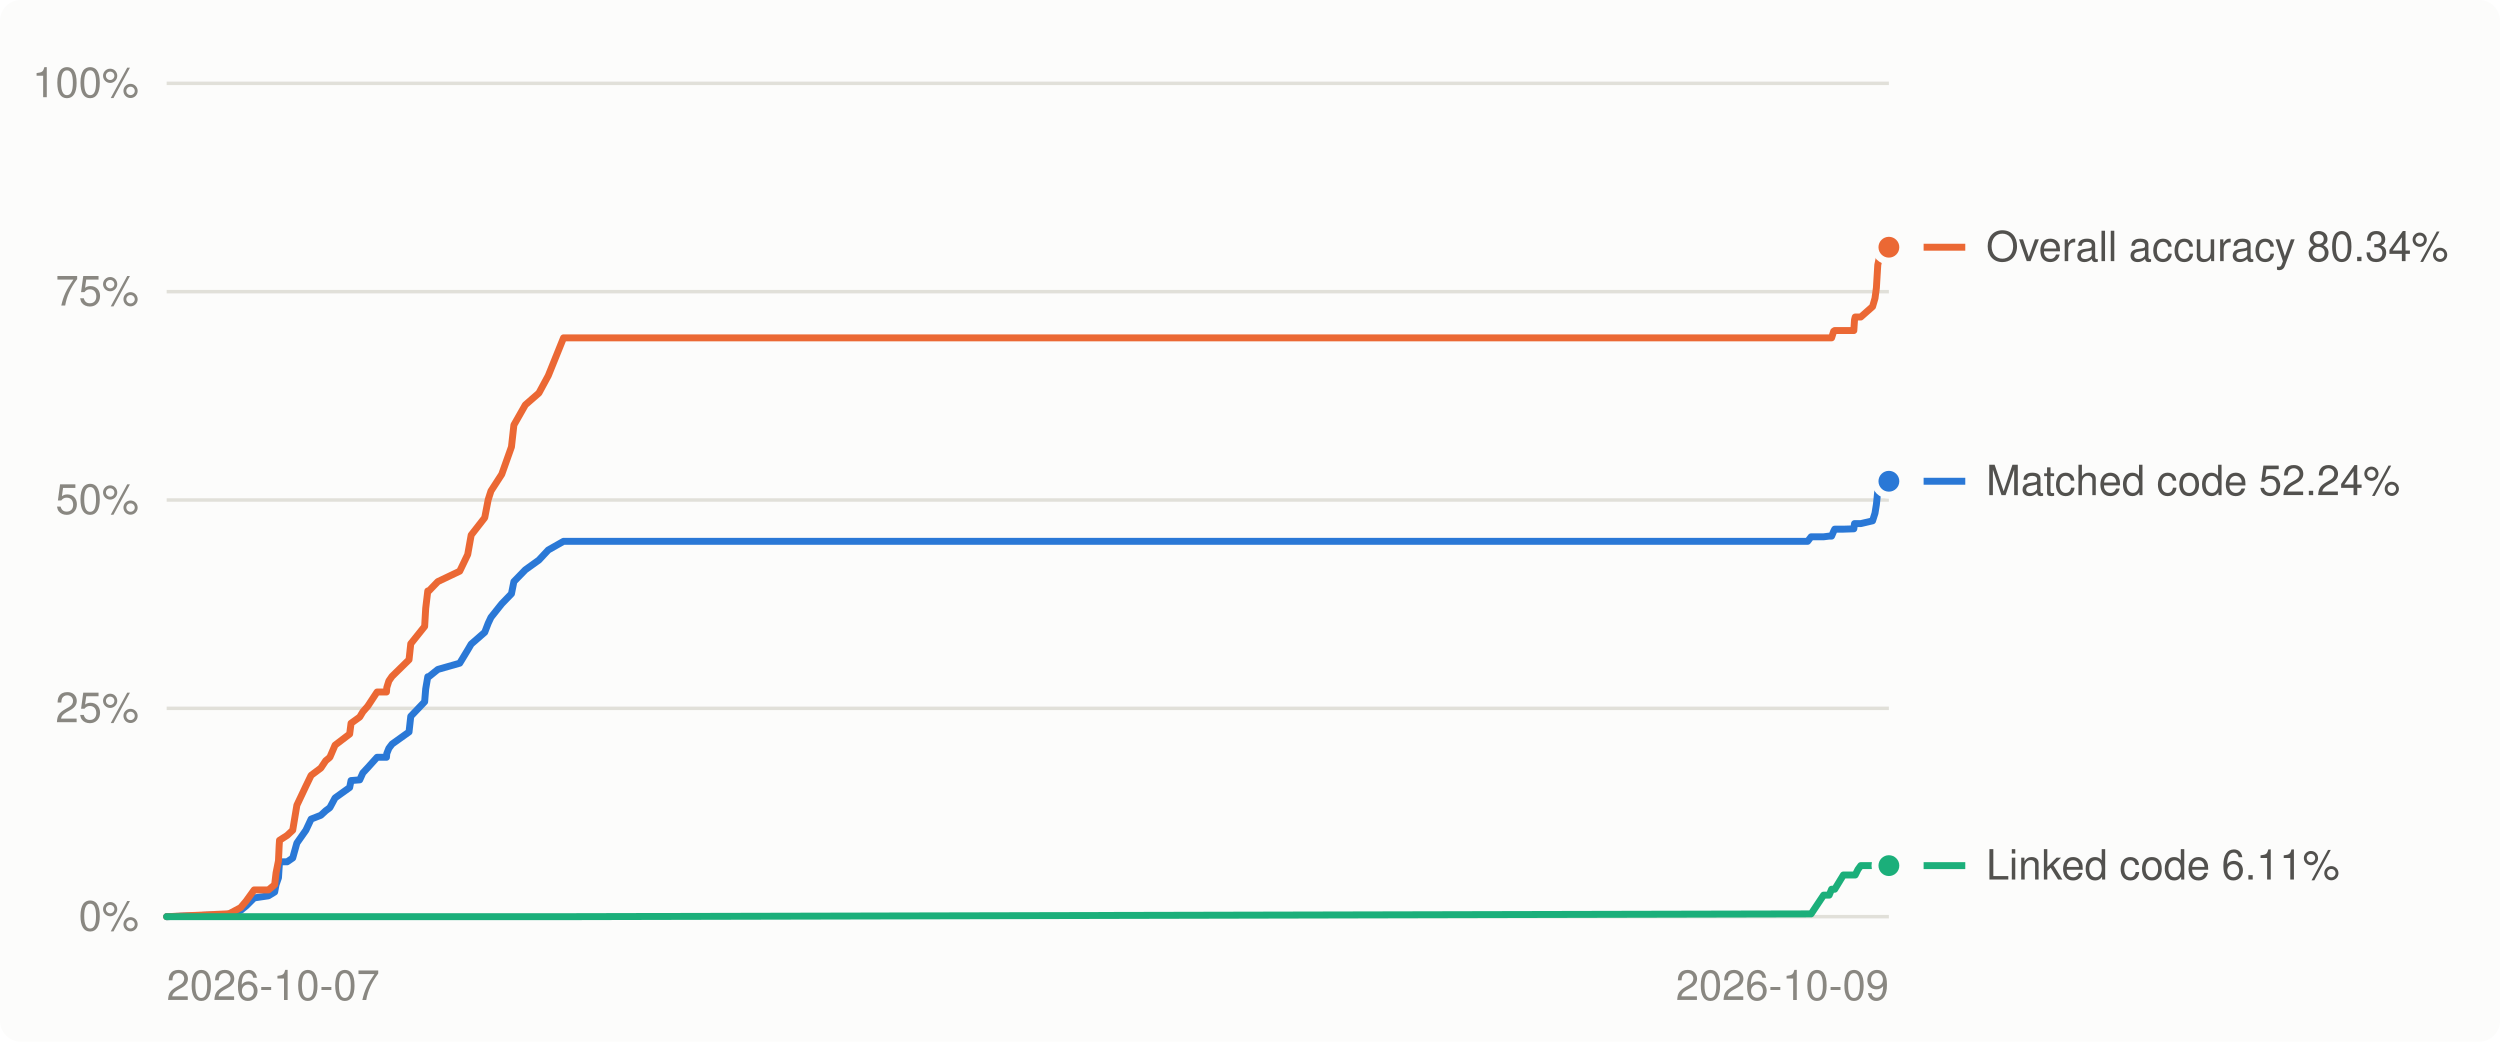
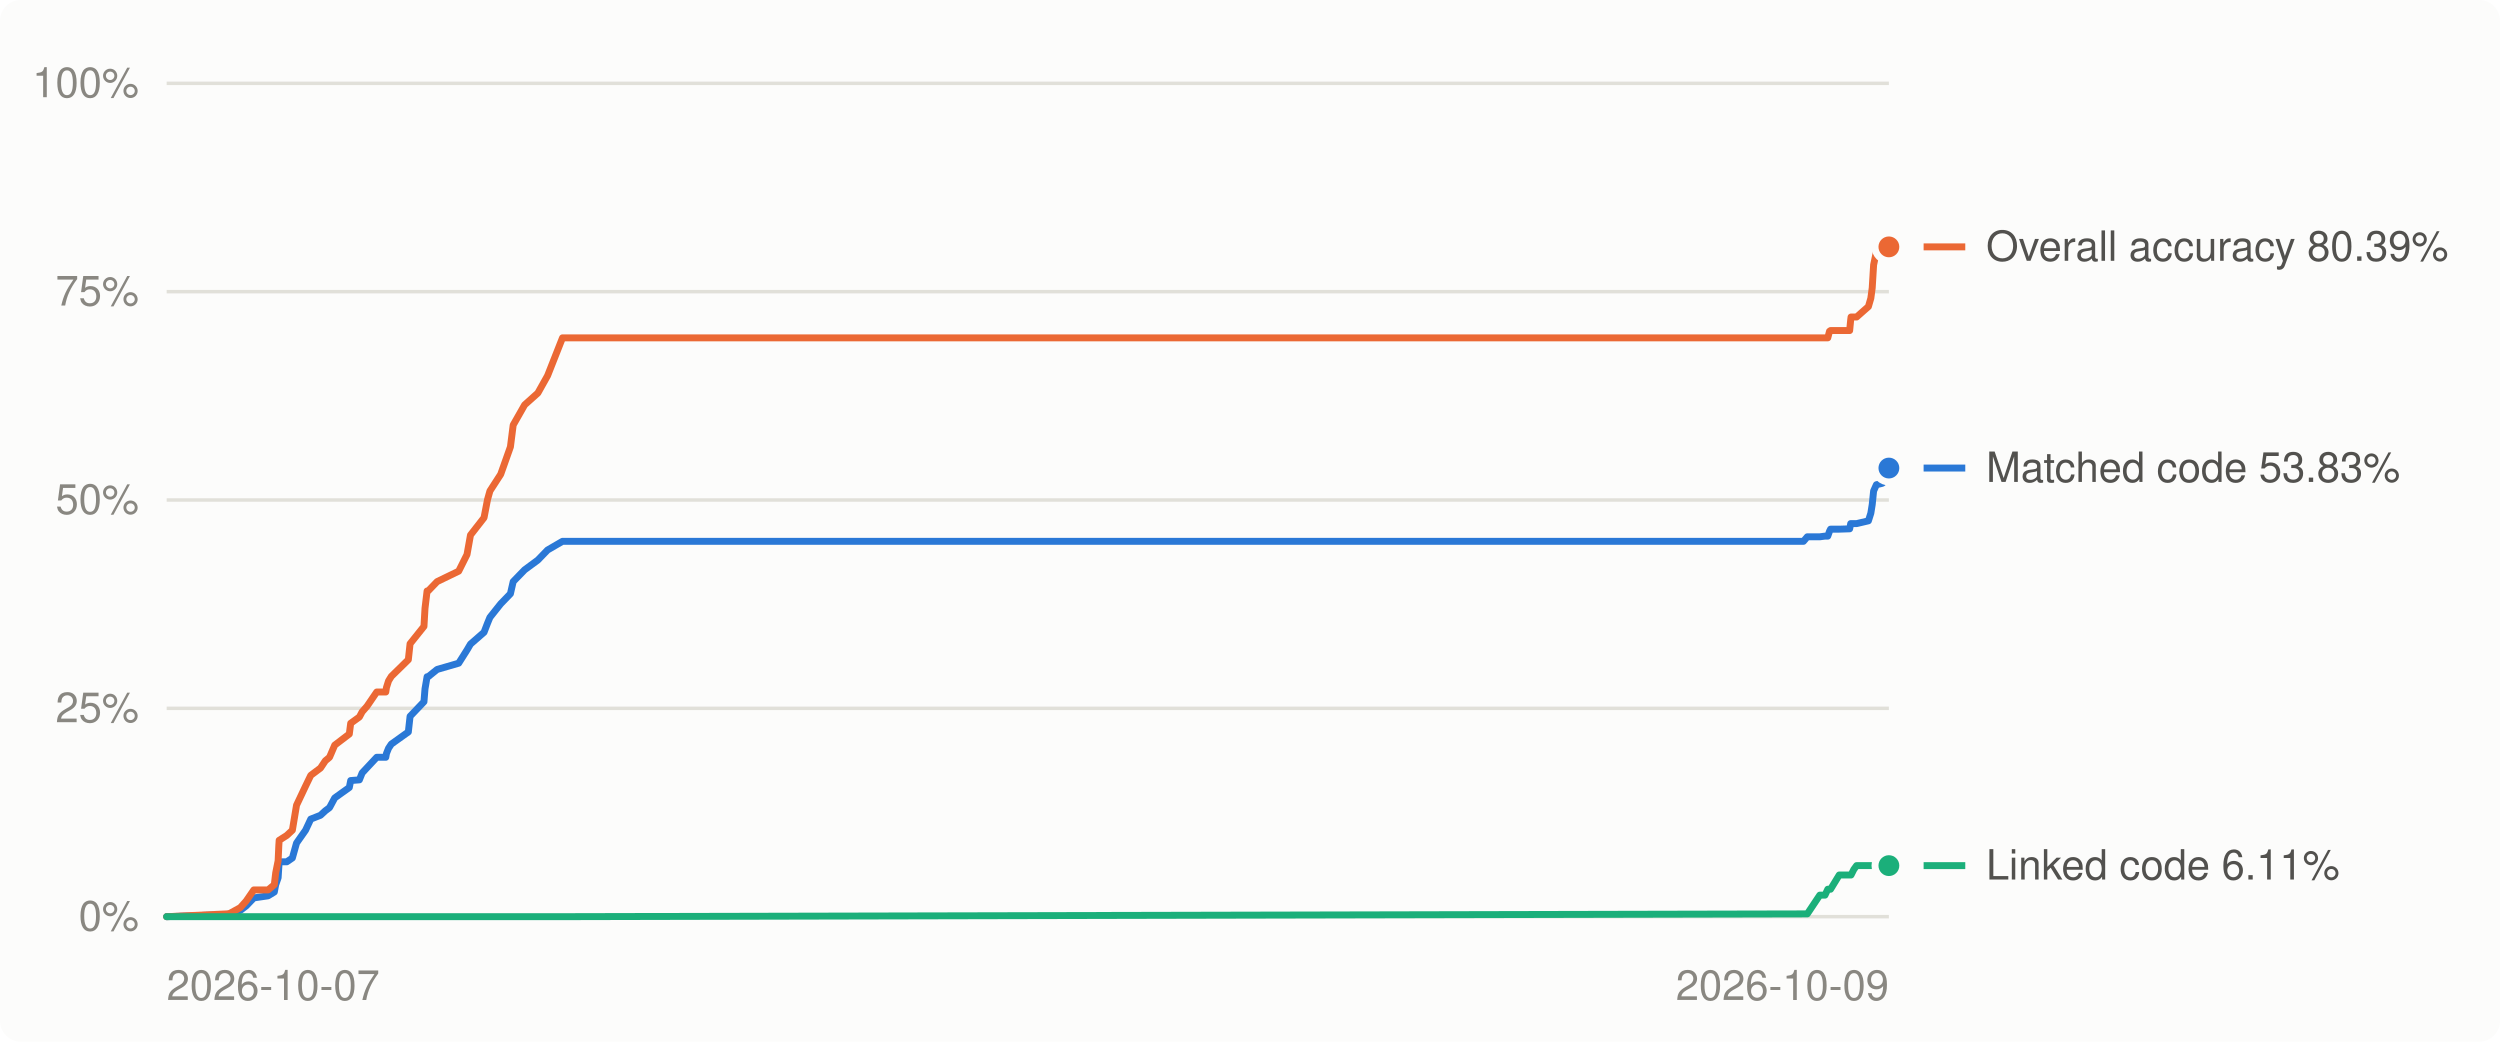
<svg xmlns="http://www.w3.org/2000/svg" viewBox="0 0 720 300" width="720" height="300" role="img" aria-label="Decompilation progress over time">
  <style>
.bg{fill:#fcfcfb}.grid{stroke:#e1e0d9}.muted{fill:#898781}.lbl{fill:#52514e}.ln0{stroke:#2a78d6}.dot0{fill:#2a78d6;stroke:#fcfcfb}.ln1{stroke:#eb6834}.dot1{fill:#eb6834;stroke:#fcfcfb}.ln2{stroke:#1baf7a}.dot2{fill:#1baf7a;stroke:#fcfcfb}
@media (prefers-color-scheme: dark){.bg{fill:#1a1a19}.grid{stroke:#2c2c2a}.muted{fill:#898781}.lbl{fill:#c3c2b7}.ln0{stroke:#3987e5}.dot0{fill:#3987e5;stroke:#1a1a19}.ln1{stroke:#d95926}.dot1{fill:#d95926;stroke:#1a1a19}.ln2{stroke:#199e70}.dot2{fill:#199e70;stroke:#1a1a19}}
text{font:12px -apple-system,BlinkMacSystemFont,'Segoe UI',Helvetica,Arial,sans-serif}
</style>
  <rect class="bg" width="720" height="300" rx="6" />
  <line x1="48" x2="544" y1="264.0" y2="264.0" class="grid" stroke-width="1" />
  <text x="40" y="268.0" class="muted" text-anchor="end">0%</text>
  <line x1="48" x2="544" y1="204.0" y2="204.0" class="grid" stroke-width="1" />
  <text x="40" y="208.0" class="muted" text-anchor="end">25%</text>
  <line x1="48" x2="544" y1="144.0" y2="144.0" class="grid" stroke-width="1" />
  <text x="40" y="148.0" class="muted" text-anchor="end">50%</text>
  <line x1="48" x2="544" y1="84.0" y2="84.0" class="grid" stroke-width="1" />
  <text x="40" y="88.0" class="muted" text-anchor="end">75%</text>
  <line x1="48" x2="544" y1="24.0" y2="24.0" class="grid" stroke-width="1" />
  <text x="40" y="28.0" class="muted" text-anchor="end">100%</text>
  <text class="muted" x="48.0" y="288" text-anchor="start">2026-10-07</text>
  <text class="muted" x="544.0" y="288" text-anchor="end">2026-10-09</text>
-   <polyline points="48.0,264.0 65.3,263.4 66.1,263.3 69.3,262.2 70.9,260.9 73.2,258.6 77.3,258.0 79.1,256.9 79.5,254.8 80.2,252.8 80.4,249.7 80.5,248.2 82.7,248.2 84.3,247.1 85.5,242.8 88.1,239.1 89.6,235.9 92.4,234.8 93.8,233.5 95.0,232.6 96.5,229.8 100.7,226.8 101.1,224.8 103.6,224.6 104.5,222.6 105.9,221.1 108.6,218.1 111.3,218.1 111.4,217.0 112.0,215.5 112.9,214.3 117.8,210.8 118.3,206.3 122.3,202.1 122.6,198.4 123.2,194.9 123.5,194.9 126.1,192.8 132.4,191.0 134.7,187.2 135.7,185.5 139.6,182.1 140.6,179.5 141.4,177.8 144.5,173.9 147.3,171.0 148.0,167.5 151.3,164.1 155.2,161.3 157.9,158.4 162.3,155.9 520.6,155.9 521.6,154.6 525.2,154.6 526.8,154.4 527.5,154.4 528.1,153.0 528.4,152.4 530.9,152.4 533.9,152.3 534.1,150.8 534.3,150.8 535.1,150.8 535.9,150.8 539.3,150.0 540.0,147.8 540.4,145.3 540.8,141.4 541.6,139.6 543.3,139.2 544.0,138.6" fill="none" class="ln0" stroke-width="2" stroke-linejoin="round" stroke-linecap="round" />
-   <polyline points="48.0,264.0 65.3,263.2 66.1,263.1 69.3,261.4 70.9,259.5 73.2,256.3 77.3,256.3 79.1,254.8 79.5,251.4 80.2,247.9 80.4,243.5 80.5,242.0 82.7,240.6 84.3,239.1 85.5,231.9 88.1,226.4 89.6,223.3 92.4,221.2 93.8,219.1 95.0,218.1 96.5,214.6 100.7,211.4 101.1,208.3 103.6,206.5 104.5,205.0 105.9,203.4 108.6,199.3 111.3,199.3 111.4,198.0 112.0,196.1 112.9,194.8 117.8,190.0 118.3,185.4 122.3,180.4 122.6,175.2 123.2,170.2 123.5,170.2 126.1,167.5 132.4,164.5 134.7,159.7 135.7,154.1 139.6,149.1 140.6,143.9 141.4,141.4 144.5,136.6 147.3,128.7 148.0,122.4 151.3,116.6 155.2,113.2 157.9,108.2 162.3,97.3 520.6,97.3 521.6,97.3 525.2,97.3 526.8,97.3 527.5,97.3 528.1,95.4 528.4,95.2 530.9,95.2 533.9,95.2 534.1,92.1 534.3,91.3 535.1,91.3 535.9,91.3 539.3,88.3 540.0,85.9 540.4,82.9 540.8,76.3 541.6,72.5 543.3,72.0 544.0,71.2" fill="none" class="ln1" stroke-width="2" stroke-linejoin="round" stroke-linecap="round" />
-   <polyline points="48.0,264.0 65.3,264.0 66.1,264.0 69.3,264.0 70.9,264.0 73.2,264.0 77.3,264.0 79.1,264.0 79.5,264.0 80.2,264.0 80.4,264.0 80.5,264.0 82.7,264.0 84.3,264.0 85.5,264.0 88.1,264.0 89.6,264.0 92.4,264.0 93.8,264.0 95.0,264.0 96.5,264.0 100.7,264.0 101.1,264.0 103.6,264.0 104.5,264.0 105.9,264.0 108.6,264.0 111.3,264.0 111.4,264.0 112.0,264.0 112.9,264.0 117.8,264.0 118.3,264.0 122.3,264.0 122.6,264.0 123.2,264.0 123.5,264.0 126.1,264.0 132.4,264.0 134.7,264.0 135.7,264.0 139.6,264.0 140.6,264.0 141.4,264.0 144.5,264.0 147.3,264.0 148.0,264.0 151.3,264.0 155.2,264.0 157.9,264.0 162.3,264.0 520.6,263.2 521.6,263.2 525.2,257.8 526.8,257.8 527.5,256.1 528.1,256.1 528.4,256.1 530.9,252.0 533.9,252.0 534.1,252.0 534.3,252.0 535.1,250.4 535.9,249.3 539.3,249.3 540.0,249.3 540.4,249.3 540.8,249.3 541.6,249.3 543.3,249.3 544.0,249.3" fill="none" class="ln2" stroke-width="2" stroke-linejoin="round" stroke-linecap="round" />
-   <circle cx="544.0" cy="138.6" r="4" class="dot0" stroke-width="2" />
-   <circle cx="544.0" cy="71.2" r="4" class="dot1" stroke-width="2" />
+   <polyline points="48.0,264.0 65.3,263.4 66.1,263.3 69.2,262.2 70.9,260.9 73.1,258.6 77.2,258.0 79.0,256.9 79.4,254.8 80.1,252.8 80.3,249.7 80.4,248.2 82.6,248.2 84.2,247.1 85.4,242.8 88.0,239.1 89.5,235.9 92.3,234.8 93.7,233.5 94.9,232.6 96.4,229.8 100.6,226.8 101.0,224.8 103.5,224.6 104.3,222.6 105.7,221.1 108.5,218.1 111.1,218.1 111.3,217.0 111.9,215.5 112.7,214.3 117.6,210.8 118.1,206.3 122.1,202.1 122.4,198.4 123.0,194.9 123.3,194.9 125.9,192.8 132.1,191.0 134.5,187.2 135.5,185.5 139.4,182.1 140.4,179.5 141.1,177.8 144.2,173.9 147.0,171.0 147.8,167.5 151.1,164.1 154.9,161.3 157.7,158.4 162.0,155.9 519.4,155.9 520.5,154.6 524.1,154.6 525.6,154.4 526.4,154.4 526.9,153.0 527.2,152.4 529.7,152.4 532.7,152.3 533.0,150.8 533.1,150.8 533.9,150.8 534.7,150.8 538.1,150.0 538.8,147.8 539.2,145.3 539.6,141.4 540.4,139.6 542.1,139.2 542.8,138.6 544.0,134.8" fill="none" class="ln0" stroke-width="2" stroke-linejoin="round" stroke-linecap="round" />
+   <polyline points="48.0,264.0 65.3,263.2 66.1,263.1 69.2,261.4 70.9,259.5 73.1,256.3 77.2,256.3 79.0,254.8 79.4,251.4 80.1,247.9 80.3,243.5 80.4,242.0 82.6,240.6 84.2,239.1 85.4,231.9 88.0,226.4 89.5,223.3 92.3,221.2 93.7,219.1 94.9,218.1 96.4,214.6 100.6,211.4 101.0,208.3 103.5,206.5 104.3,205.0 105.7,203.4 108.5,199.3 111.1,199.3 111.3,198.0 111.9,196.1 112.7,194.8 117.6,190.0 118.1,185.4 122.1,180.4 122.4,175.2 123.0,170.2 123.3,170.2 125.9,167.5 132.1,164.5 134.5,159.7 135.5,154.1 139.4,149.1 140.4,143.9 141.1,141.4 144.2,136.6 147.0,128.7 147.8,122.4 151.1,116.6 154.9,113.2 157.7,108.2 162.0,97.3 519.4,97.3 520.5,97.3 524.1,97.3 525.6,97.3 526.4,97.3 526.9,95.4 527.2,95.2 529.7,95.2 532.7,95.2 533.0,92.1 533.1,91.3 533.9,91.3 534.7,91.3 538.1,88.3 538.8,85.9 539.2,82.9 539.6,76.3 540.4,72.5 542.1,72.0 542.8,71.2 544.0,71.1" fill="none" class="ln1" stroke-width="2" stroke-linejoin="round" stroke-linecap="round" />
+   <polyline points="48.0,264.0 65.3,264.0 66.1,264.0 69.2,264.0 70.9,264.0 73.1,264.0 77.2,264.0 79.0,264.0 79.4,264.0 80.1,264.0 80.3,264.0 80.4,264.0 82.6,264.0 84.2,264.0 85.4,264.0 88.0,264.0 89.5,264.0 92.3,264.0 93.7,264.0 94.9,264.0 96.4,264.0 100.6,264.0 101.0,264.0 103.5,264.0 104.3,264.0 105.7,264.0 108.5,264.0 111.1,264.0 111.3,264.0 111.9,264.0 112.7,264.0 117.6,264.0 118.1,264.0 122.1,264.0 122.4,264.0 123.0,264.0 123.3,264.0 125.9,264.0 132.1,264.0 134.5,264.0 135.5,264.0 139.4,264.0 140.4,264.0 141.1,264.0 144.2,264.0 147.0,264.0 147.8,264.0 151.1,264.0 154.9,264.0 157.7,264.0 162.0,264.0 519.4,263.2 520.5,263.2 524.1,257.8 525.6,257.8 526.4,256.1 526.9,256.1 527.2,256.1 529.7,252.0 532.7,252.0 533.0,252.0 533.1,252.0 533.9,250.4 534.7,249.3 538.1,249.3 538.8,249.3 539.2,249.3 539.6,249.3 540.4,249.3 542.1,249.3 542.8,249.3 544.0,249.3" fill="none" class="ln2" stroke-width="2" stroke-linejoin="round" stroke-linecap="round" />
+   <circle cx="544.0" cy="134.8" r="4" class="dot0" stroke-width="2" />
+   <circle cx="544.0" cy="71.1" r="4" class="dot1" stroke-width="2" />
  <circle cx="544.0" cy="249.3" r="4" class="dot2" stroke-width="2" />
  <line x1="554" x2="566" y1="249.3" y2="249.3" class="ln2" stroke-width="2" />
  <text class="lbl" x="572" y="253.3">Linked code 6.11%</text>
-   <line x1="554" x2="566" y1="138.6" y2="138.6" class="ln0" stroke-width="2" />
-   <text class="lbl" x="572" y="142.6">Matched code 52.24%</text>
-   <line x1="554" x2="566" y1="71.2" y2="71.2" class="ln1" stroke-width="2" />
-   <text class="lbl" x="572" y="75.2">Overall accuracy 80.34%</text>
+   <line x1="554" x2="566" y1="134.8" y2="134.8" class="ln0" stroke-width="2" />
+   <text class="lbl" x="572" y="138.8">Matched code 53.83%</text>
+   <line x1="554" x2="566" y1="71.1" y2="71.1" class="ln1" stroke-width="2" />
+   <text class="lbl" x="572" y="75.1">Overall accuracy 80.39%</text>
</svg>
